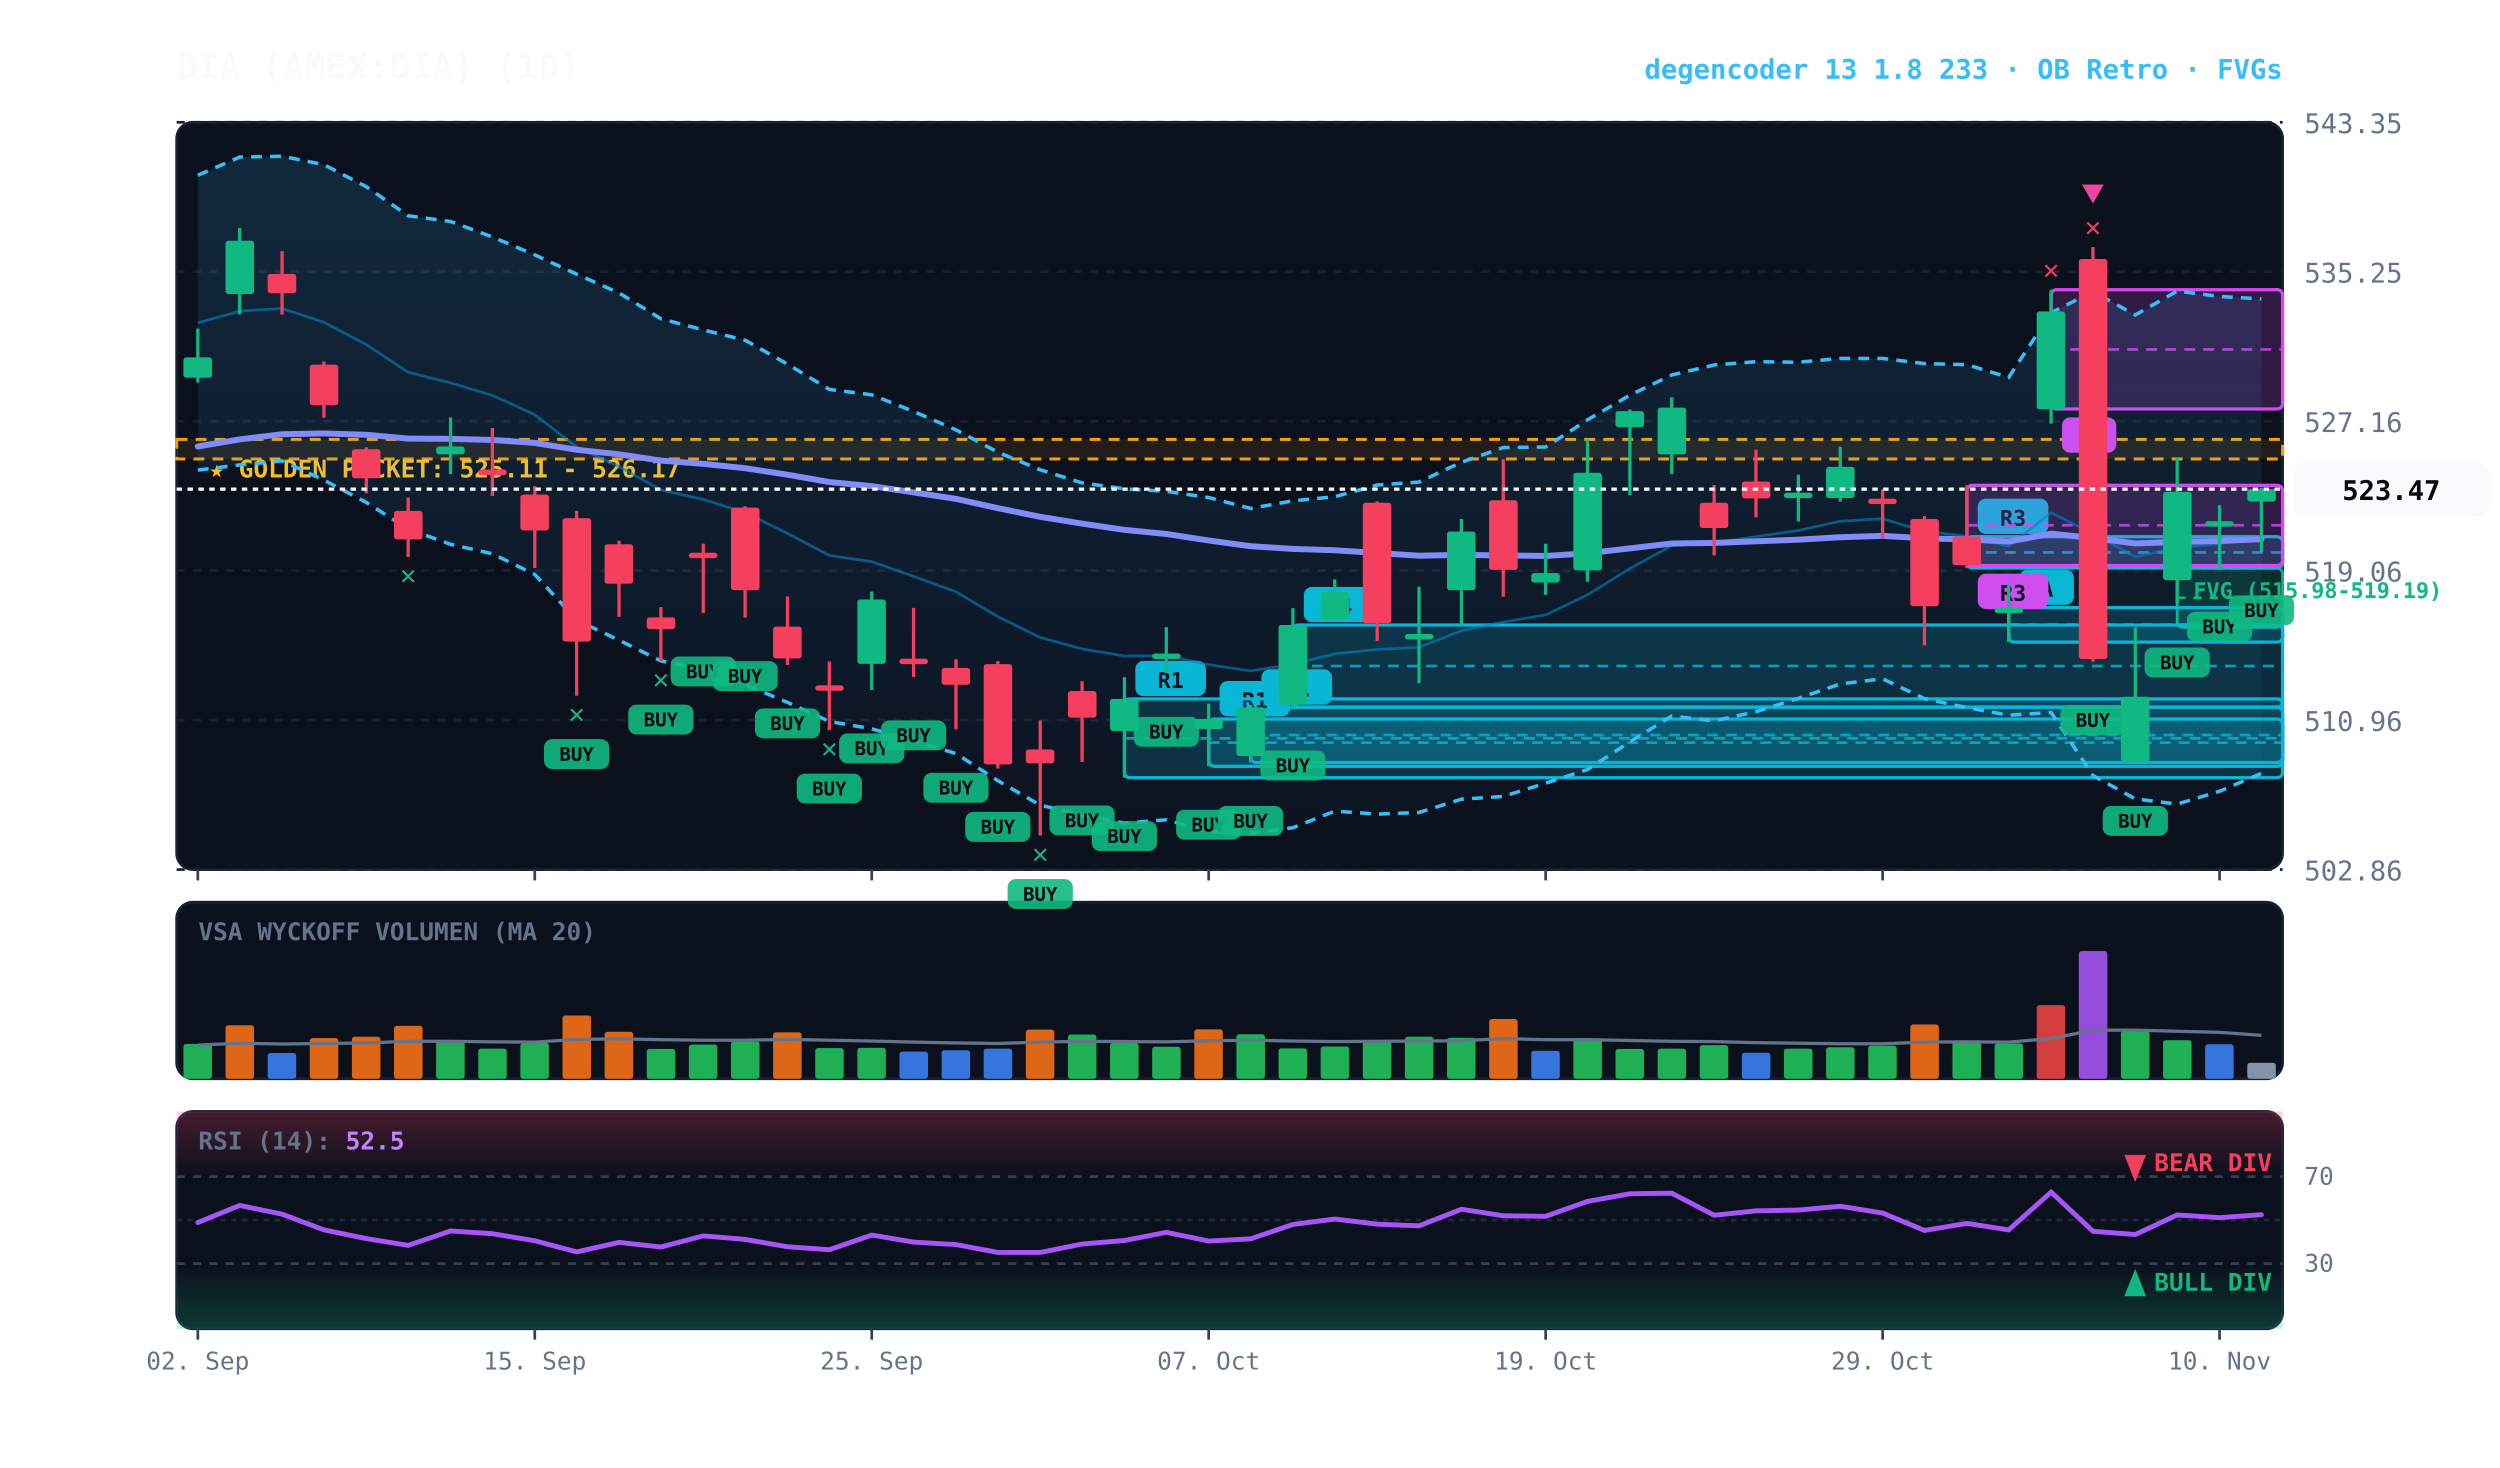
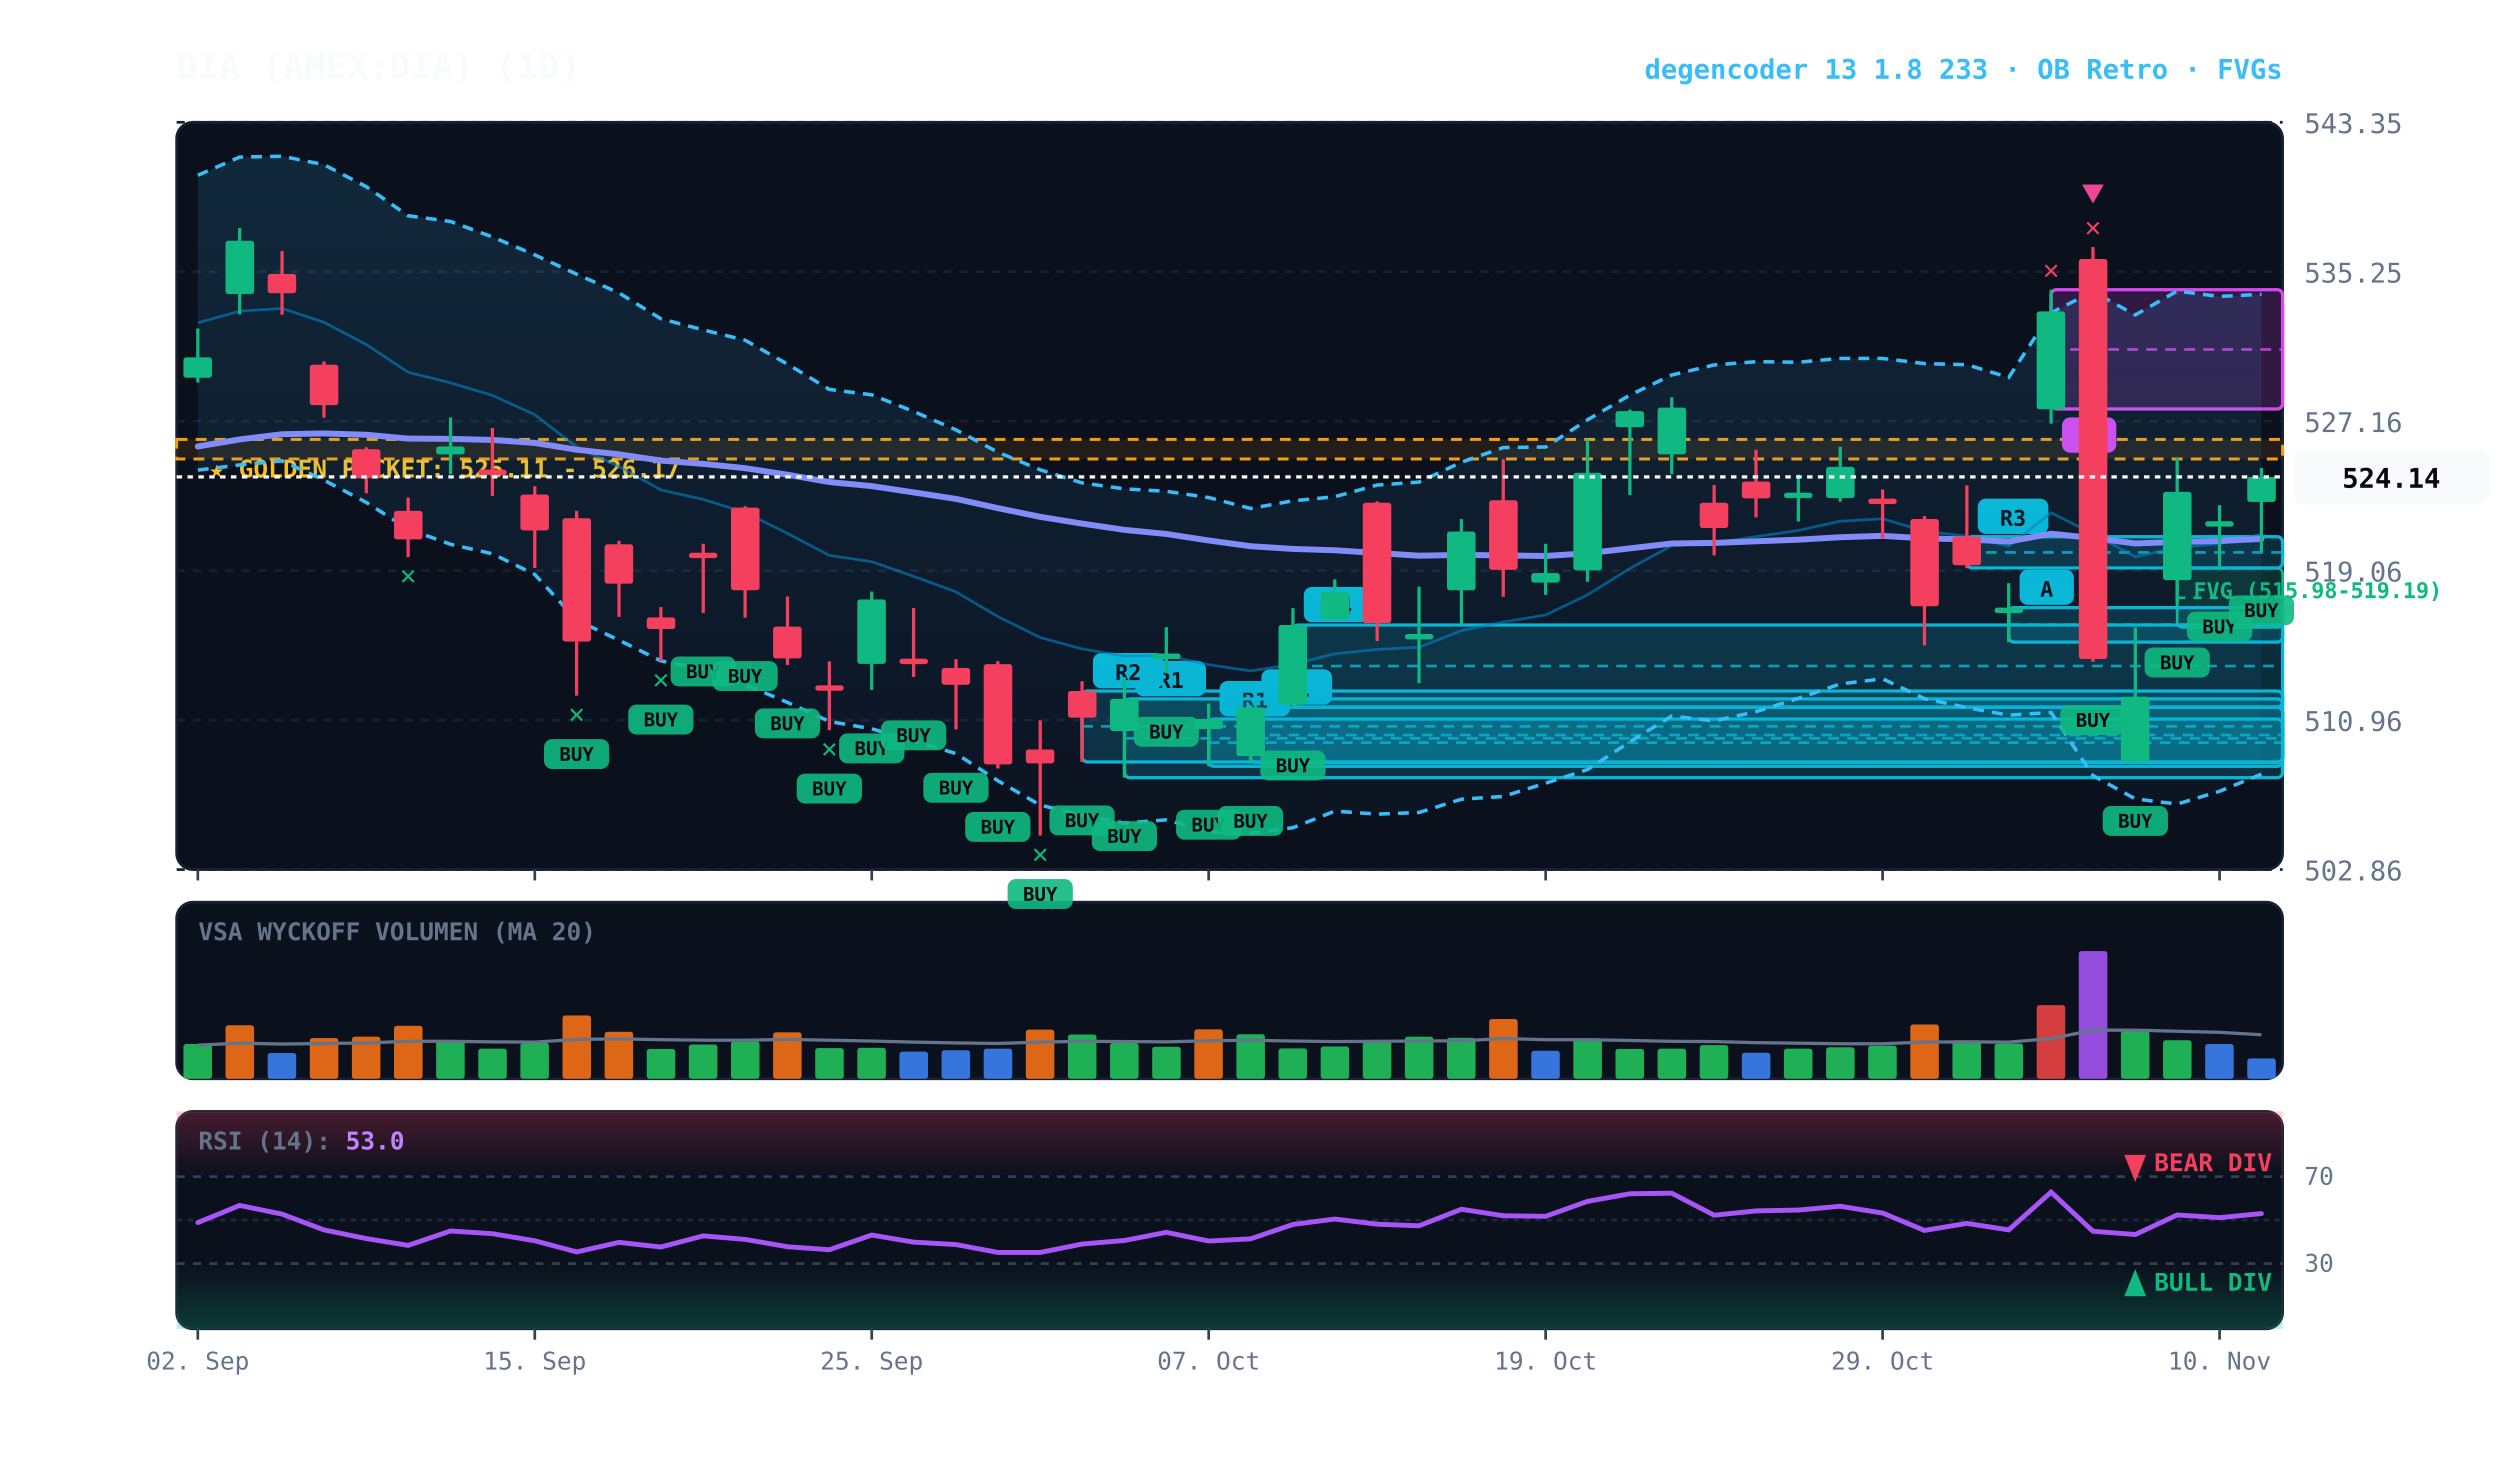
<svg xmlns="http://www.w3.org/2000/svg" viewBox="0 0 920 540" width="100%" height="100%" style="background:#070a13; font-family:'JetBrains Mono', monospace;">
  <defs>
    <linearGradient id="cloud-grad" x1="0%" y1="0%" x2="0%" y2="100%">
      <stop offset="0%" stop-color="#38bdf8" stop-opacity="0.14" />
      <stop offset="100%" stop-color="#38bdf8" stop-opacity="0.02" />
    </linearGradient>
    <linearGradient id="rsi-overbought" x1="0%" y1="0%" x2="0%" y2="100%">
      <stop offset="0%" stop-color="#f43f5e" stop-opacity="0.25" />
      <stop offset="100%" stop-color="#f43f5e" stop-opacity="0.0" />
    </linearGradient>
    <linearGradient id="rsi-oversold" x1="0%" y1="0%" x2="0%" y2="100%">
      <stop offset="0%" stop-color="#10b981" stop-opacity="0.0" />
      <stop offset="100%" stop-color="#10b981" stop-opacity="0.25" />
    </linearGradient>
  </defs>
  <rect x="65" y="45" width="775" height="275" fill="#0b101d" rx="6" stroke="#172033" stroke-width="1" />
  <rect x="65" y="332" width="775" height="65" fill="#0b101d" rx="6" stroke="#172033" stroke-width="1" />
  <rect x="65" y="409" width="775" height="80" fill="#0b101d" rx="6" stroke="#172033" stroke-width="1" />
  <line x1="65" y1="320.0" x2="840" y2="320.0" stroke="#172033" stroke-dasharray="3,3" stroke-width="1" />
  <text x="848" y="324.0" fill="#64748b" font-size="10" text-anchor="start">502.86</text>
  <line x1="65" y1="265.0" x2="840" y2="265.0" stroke="#172033" stroke-dasharray="3,3" stroke-width="1" />
  <text x="848" y="269.0" fill="#64748b" font-size="10" text-anchor="start">510.96</text>
  <line x1="65" y1="210.0" x2="840" y2="210.0" stroke="#172033" stroke-dasharray="3,3" stroke-width="1" />
  <text x="848" y="214.0" fill="#64748b" font-size="10" text-anchor="start">519.06</text>
  <line x1="65" y1="155.0" x2="840" y2="155.0" stroke="#172033" stroke-dasharray="3,3" stroke-width="1" />
  <text x="848" y="159.0" fill="#64748b" font-size="10" text-anchor="start">527.16</text>
  <line x1="65" y1="100.0" x2="840" y2="100.0" stroke="#172033" stroke-dasharray="3,3" stroke-width="1" />
  <text x="848" y="104.0" fill="#64748b" font-size="10" text-anchor="start">535.25</text>
  <line x1="65" y1="45.0" x2="840" y2="45.0" stroke="#172033" stroke-dasharray="3,3" stroke-width="1" />
  <text x="848" y="49.0" fill="#64748b" font-size="10" text-anchor="start">543.35</text>
  <rect x="65" y="161.7" width="775" height="7.2" fill="rgba(245, 158, 11, 0.10)" stroke="#f59e0b" stroke-dasharray="4,3" stroke-width="1.1" />
  <text x="77" y="175.7" fill="#fbbf24" font-size="9" font-weight="bold">★ GOLDEN POCKET: 525.11 - 526.17</text>
  <rect x="801.2" y="209.1" width="38.8" height="21.8" fill="rgba(16, 185, 129, 0.18)" stroke="#10b981" stroke-width="1" rx="2" />
  <line x1="801.2" y1="220.0" x2="840" y2="220.0" stroke="#10b981" stroke-dasharray="3,3" stroke-width="1" />
  <text x="807.2" y="220.1" fill="#10b981" font-size="8" font-weight="bold">FVG (515.98-519.19)</text>
  <rect x="754.8" y="106.6" width="85.2" height="43.9" fill="rgba(217, 70, 239, 0.18)" stroke="#d946ef" stroke-width="1.2" rx="2" />
  <line x1="754.8" y1="128.6" x2="840" y2="128.6" stroke="#d946ef" stroke-dasharray="4,3" stroke-width="1.0" opacity="0.8" />
  <rect x="758.8" y="153.6" width="20" height="13" fill="#d946ef" rx="3" />
  <text x="768.8" y="163.6" fill="#070a13" font-size="8" font-weight="bold" text-anchor="middle">A</text>
  <rect x="739.2" y="223.6" width="100.8" height="12.7" fill="rgba(6, 182, 212, 0.18)" stroke="#06b6d4" stroke-width="1.2" rx="2" />
  <line x1="739.2" y1="229.9" x2="840" y2="229.9" stroke="#06b6d4" stroke-dasharray="4,3" stroke-width="1.0" opacity="0.8" />
  <rect x="743.2" y="209.6" width="20" height="13" fill="#06b6d4" rx="3" />
  <text x="753.2" y="219.6" fill="#070a13" font-size="8" font-weight="bold" text-anchor="middle">A</text>
  <rect x="723.8" y="197.5" width="116.2" height="11.5" fill="rgba(6, 182, 212, 0.18)" stroke="#06b6d4" stroke-width="1.2" rx="2" />
  <line x1="723.8" y1="203.3" x2="840" y2="203.3" stroke="#06b6d4" stroke-dasharray="4,3" stroke-width="1.0" opacity="0.8" />
  <rect x="727.8" y="183.5" width="26" height="13" fill="#06b6d4" rx="3" />
  <text x="740.8" y="193.5" fill="#070a13" font-size="8" font-weight="bold" text-anchor="middle">R3</text>
-   <rect x="723.8" y="178.6" width="116.2" height="29.5" fill="rgba(217, 70, 239, 0.18)" stroke="#d946ef" stroke-width="1.2" rx="2" />
-   <line x1="723.8" y1="193.3" x2="840" y2="193.3" stroke="#d946ef" stroke-dasharray="4,3" stroke-width="1.0" opacity="0.8" />
-   <rect x="727.8" y="211.1" width="26" height="13" fill="#d946ef" rx="3" />
-   <text x="740.8" y="221.1" fill="#070a13" font-size="8" font-weight="bold" text-anchor="middle">R3</text>
  <rect x="475.8" y="230.0" width="364.2" height="30.2" fill="rgba(6, 182, 212, 0.18)" stroke="#06b6d4" stroke-width="1.2" rx="2" />
  <line x1="475.8" y1="245.1" x2="840" y2="245.1" stroke="#06b6d4" stroke-dasharray="4,3" stroke-width="1.0" opacity="0.8" />
  <rect x="479.8" y="216.0" width="26" height="13" fill="#06b6d4" rx="3" />
  <text x="492.8" y="226.0" fill="#070a13" font-size="8" font-weight="bold" text-anchor="middle">R4</text>
  <rect x="460.2" y="260.3" width="379.8" height="20.3" fill="rgba(6, 182, 212, 0.18)" stroke="#06b6d4" stroke-width="1.2" rx="2" />
  <line x1="460.2" y1="270.5" x2="840" y2="270.5" stroke="#06b6d4" stroke-dasharray="4,3" stroke-width="1.0" opacity="0.8" />
  <rect x="464.2" y="246.3" width="26" height="13" fill="#06b6d4" rx="3" />
  <text x="477.2" y="256.3" fill="#070a13" font-size="8" font-weight="bold" text-anchor="middle">R1</text>
  <rect x="444.8" y="264.6" width="395.2" height="17.4" fill="rgba(6, 182, 212, 0.18)" stroke="#06b6d4" stroke-width="1.2" rx="2" />
  <line x1="444.8" y1="273.3" x2="840" y2="273.3" stroke="#06b6d4" stroke-dasharray="4,3" stroke-width="1.0" opacity="0.8" />
  <rect x="448.8" y="250.6" width="26" height="13" fill="#06b6d4" rx="3" />
  <text x="461.8" y="260.6" fill="#070a13" font-size="8" font-weight="bold" text-anchor="middle">R1</text>
  <rect x="413.8" y="257.2" width="426.2" height="29.0" fill="rgba(6, 182, 212, 0.18)" stroke="#06b6d4" stroke-width="1.2" rx="2" />
  <line x1="413.8" y1="271.7" x2="840" y2="271.7" stroke="#06b6d4" stroke-dasharray="4,3" stroke-width="1.0" opacity="0.8" />
  <rect x="417.8" y="243.2" width="26" height="13" fill="#06b6d4" rx="3" />
  <text x="430.8" y="253.2" fill="#070a13" font-size="8" font-weight="bold" text-anchor="middle">R1</text>
-   <polygon points="72.8,64.5 88.2,57.8 103.8,57.5 119.2,60.6 134.8,68.7 150.2,79.4 165.8,81.5 181.2,87.2 196.8,93.8 212.2,100.9 227.8,107.8 243.2,117.3 258.8,121.4 274.2,125.2 289.8,134.0 305.2,143.3 320.8,145.3 336.2,151.4 351.8,158.2 367.2,166.4 382.8,172.9 398.2,177.7 413.8,179.9 429.2,180.8 444.8,183.1 460.2,187.1 475.8,184.3 491.2,182.8 506.8,178.5 522.2,177.4 537.8,170.1 553.2,164.7 568.8,164.5 584.2,154.5 599.8,145.4 615.2,138.0 630.8,134.3 646.2,133.1 661.8,133.3 677.2,131.9 692.8,131.9 708.2,133.8 723.8,134.2 739.2,138.9 754.8,115.1 770.2,107.3 785.8,115.9 801.2,107.1 816.8,109.1 832.2,110.0 832.2,284.6 816.8,291.2 801.2,295.9 785.8,294.0 770.2,285.4 754.8,262.2 739.2,263.2 723.8,260.4 708.2,257.1 692.8,249.8 677.2,251.7 661.8,257.0 646.2,261.9 630.8,265.3 615.2,263.5 599.8,273.0 584.2,283.2 568.8,288.2 553.2,293.1 537.8,294.1 522.2,299.0 506.8,299.6 491.2,298.5 475.8,304.6 460.2,306.6 444.8,306.1 429.2,301.7 413.8,302.9 398.2,299.9 382.8,296.3 367.2,287.3 351.8,277.3 336.2,272.7 320.8,268.2 305.2,265.5 289.8,258.5 274.2,251.9 258.8,246.3 243.2,243.2 227.8,235.6 212.2,228.2 196.8,211.4 181.2,203.8 165.8,200.3 150.2,194.7 134.8,184.9 119.2,176.7 103.8,169.6 88.2,171.1 72.8,173.0" fill="url(#cloud-grad)" />
-   <polyline points="72.8,64.5 88.2,57.8 103.8,57.5 119.2,60.6 134.8,68.7 150.2,79.4 165.8,81.5 181.2,87.2 196.8,93.8 212.2,100.9 227.8,107.8 243.2,117.3 258.8,121.4 274.2,125.2 289.8,134.0 305.2,143.3 320.8,145.3 336.2,151.4 351.8,158.2 367.2,166.4 382.8,172.9 398.2,177.7 413.8,179.9 429.2,180.8 444.8,183.1 460.2,187.1 475.8,184.3 491.2,182.8 506.8,178.5 522.2,177.4 537.8,170.1 553.2,164.7 568.8,164.5 584.2,154.5 599.8,145.4 615.2,138.0 630.8,134.3 646.2,133.1 661.8,133.3 677.2,131.9 692.8,131.9 708.2,133.8 723.8,134.2 739.2,138.9 754.8,115.1 770.2,107.3 785.8,115.9 801.2,107.1 816.8,109.1 832.2,110.0" fill="none" stroke="#38bdf8" stroke-width="1.3" stroke-dasharray="4,3" />
-   <polyline points="72.8,173.0 88.2,171.1 103.8,169.6 119.2,176.7 134.8,184.9 150.2,194.7 165.8,200.3 181.2,203.8 196.8,211.4 212.2,228.2 227.8,235.6 243.2,243.2 258.8,246.3 274.2,251.9 289.8,258.5 305.2,265.5 320.8,268.2 336.2,272.7 351.8,277.3 367.2,287.3 382.8,296.3 398.2,299.9 413.8,302.9 429.2,301.7 444.8,306.1 460.2,306.6 475.8,304.6 491.2,298.5 506.8,299.6 522.2,299.0 537.8,294.1 553.2,293.1 568.8,288.2 584.2,283.2 599.8,273.0 615.2,263.5 630.8,265.3 646.2,261.9 661.8,257.0 677.2,251.7 692.8,249.8 708.2,257.1 723.8,260.4 739.2,263.2 754.8,262.2 770.2,285.4 785.8,294.0 801.2,295.9 816.8,291.2 832.2,284.6" fill="none" stroke="#38bdf8" stroke-width="1.3" stroke-dasharray="4,3" />
-   <polyline points="72.8,118.8 88.2,114.5 103.8,113.5 119.2,118.6 134.8,126.8 150.2,137.0 165.8,140.9 181.2,145.5 196.8,152.6 212.2,164.5 227.8,171.7 243.2,180.3 258.8,183.8 274.2,188.6 289.8,196.3 305.2,204.4 320.8,206.7 336.2,212.1 351.8,217.8 367.2,226.9 382.8,234.6 398.2,238.8 413.8,241.4 429.2,241.3 444.8,244.6 460.2,246.9 475.8,244.4 491.2,240.6 506.8,239.0 522.2,238.2 537.8,232.1 553.2,228.9 568.8,226.3 584.2,218.9 599.8,209.2 615.2,200.8 630.8,199.8 646.2,197.5 661.8,195.2 677.2,191.8 692.8,190.9 708.2,195.5 723.8,197.3 739.2,201.0 754.8,188.7 770.2,196.4 785.8,204.9 801.2,201.5 816.8,200.1 832.2,197.3" fill="none" stroke="#0284c7" stroke-width="1.0" stroke-opacity="0.6" />
-   <polyline points="72.8,164.3 88.2,161.7 103.8,159.8 119.2,159.5 134.8,160.0 150.2,161.4 165.8,161.5 181.2,161.9 196.8,163.0 212.2,165.5 227.8,167.2 243.2,169.5 258.8,170.7 274.2,172.3 289.8,174.7 305.2,177.4 320.8,178.9 336.2,181.2 351.8,183.6 367.2,187.0 382.8,190.2 398.2,192.7 413.8,195.0 429.2,196.5 444.8,198.9 460.2,201.0 475.8,202.0 491.2,202.5 506.8,203.5 522.2,204.5 537.8,204.2 553.2,204.4 568.8,204.6 584.2,203.6 599.8,201.8 615.2,200.0 630.8,199.8 646.2,199.2 661.8,198.6 677.2,197.7 692.8,197.2 708.2,198.1 723.8,198.5 739.2,199.3 754.8,196.4 770.2,198.0 785.8,200.0 801.2,199.4 816.8,199.1 832.2,198.4" fill="none" stroke="#818cf8" stroke-width="2.2" stroke-linecap="round" />
+   <rect x="398.2" y="254.3" width="441.8" height="26.1" fill="rgba(6, 182, 212, 0.18)" stroke="#06b6d4" stroke-width="1.2" rx="2" />
+   <line x1="398.2" y1="267.3" x2="840" y2="267.3" stroke="#06b6d4" stroke-dasharray="4,3" stroke-width="1.0" opacity="0.8" />
+   <rect x="402.2" y="240.3" width="26" height="13" fill="#06b6d4" rx="3" />
+   <text x="415.2" y="250.3" fill="#070a13" font-size="8" font-weight="bold" text-anchor="middle">R2</text>
+   <polygon points="72.8,64.5 88.2,57.8 103.8,57.5 119.2,60.6 134.8,68.7 150.2,79.4 165.8,81.5 181.2,87.2 196.8,93.8 212.2,100.9 227.8,107.8 243.2,117.3 258.8,121.4 274.2,125.2 289.8,134.0 305.2,143.3 320.8,145.3 336.2,151.4 351.8,158.2 367.2,166.4 382.8,172.9 398.2,177.7 413.8,179.9 429.2,180.8 444.8,183.1 460.2,187.1 475.8,184.3 491.2,182.8 506.8,178.5 522.2,177.4 537.8,170.1 553.2,164.7 568.8,164.5 584.2,154.5 599.8,145.4 615.2,138.0 630.8,134.3 646.2,133.1 661.8,133.3 677.2,131.9 692.8,131.9 708.2,133.8 723.8,134.2 739.2,138.9 754.8,115.1 770.2,107.3 785.8,115.9 801.2,107.1 816.8,109.1 832.2,108.3 832.2,284.9 816.8,291.2 801.2,295.9 785.8,294.0 770.2,285.4 754.8,262.2 739.2,263.2 723.8,260.4 708.2,257.1 692.8,249.8 677.2,251.7 661.8,257.0 646.2,261.9 630.8,265.3 615.2,263.5 599.8,273.0 584.2,283.2 568.8,288.2 553.2,293.1 537.8,294.1 522.2,299.0 506.8,299.6 491.2,298.5 475.8,304.6 460.2,306.6 444.8,306.1 429.2,301.7 413.8,302.9 398.2,299.9 382.8,296.3 367.2,287.3 351.8,277.3 336.2,272.7 320.8,268.2 305.2,265.5 289.8,258.5 274.2,251.9 258.8,246.3 243.2,243.2 227.8,235.6 212.2,228.2 196.8,211.4 181.2,203.8 165.8,200.3 150.2,194.7 134.8,184.9 119.2,176.7 103.8,169.6 88.2,171.1 72.8,173.0" fill="url(#cloud-grad)" />
+   <polyline points="72.8,64.5 88.2,57.8 103.8,57.5 119.2,60.6 134.8,68.7 150.2,79.4 165.8,81.5 181.2,87.2 196.8,93.8 212.2,100.9 227.8,107.8 243.2,117.3 258.8,121.4 274.2,125.2 289.8,134.0 305.2,143.3 320.8,145.3 336.2,151.4 351.8,158.2 367.2,166.4 382.8,172.9 398.2,177.7 413.8,179.9 429.2,180.8 444.8,183.1 460.2,187.1 475.8,184.3 491.2,182.8 506.8,178.5 522.2,177.4 537.8,170.1 553.2,164.7 568.8,164.5 584.2,154.5 599.8,145.4 615.2,138.0 630.8,134.3 646.2,133.1 661.8,133.3 677.2,131.9 692.8,131.9 708.2,133.8 723.8,134.2 739.2,138.9 754.8,115.1 770.2,107.3 785.8,115.9 801.2,107.1 816.8,109.1 832.2,108.3" fill="none" stroke="#38bdf8" stroke-width="1.3" stroke-dasharray="4,3" />
+   <polyline points="72.8,173.0 88.2,171.1 103.8,169.6 119.2,176.7 134.8,184.9 150.2,194.7 165.8,200.3 181.2,203.8 196.8,211.4 212.2,228.2 227.8,235.6 243.2,243.2 258.8,246.3 274.2,251.9 289.8,258.5 305.2,265.5 320.8,268.2 336.2,272.7 351.8,277.3 367.2,287.3 382.8,296.3 398.2,299.9 413.8,302.9 429.2,301.7 444.8,306.1 460.2,306.6 475.8,304.6 491.2,298.5 506.8,299.6 522.2,299.0 537.8,294.1 553.2,293.1 568.8,288.2 584.2,283.2 599.8,273.0 615.2,263.5 630.8,265.3 646.2,261.9 661.8,257.0 677.2,251.7 692.8,249.8 708.2,257.1 723.8,260.4 739.2,263.2 754.8,262.2 770.2,285.4 785.8,294.0 801.2,295.9 816.8,291.2 832.2,284.9" fill="none" stroke="#38bdf8" stroke-width="1.3" stroke-dasharray="4,3" />
+   <polyline points="72.8,118.8 88.2,114.5 103.8,113.5 119.2,118.6 134.8,126.8 150.2,137.0 165.8,140.9 181.2,145.5 196.8,152.6 212.2,164.5 227.8,171.7 243.2,180.3 258.8,183.8 274.2,188.6 289.8,196.3 305.2,204.4 320.8,206.7 336.2,212.1 351.8,217.8 367.2,226.9 382.8,234.6 398.2,238.8 413.8,241.4 429.2,241.3 444.8,244.6 460.2,246.9 475.8,244.4 491.2,240.6 506.8,239.0 522.2,238.2 537.8,232.1 553.2,228.9 568.8,226.3 584.2,218.9 599.8,209.2 615.2,200.8 630.8,199.8 646.2,197.5 661.8,195.2 677.2,191.8 692.8,190.9 708.2,195.5 723.8,197.3 739.2,201.0 754.8,188.7 770.2,196.4 785.8,204.9 801.2,201.5 816.8,200.1 832.2,196.6" fill="none" stroke="#0284c7" stroke-width="1.0" stroke-opacity="0.6" />
+   <polyline points="72.8,164.3 88.2,161.7 103.8,159.8 119.2,159.5 134.8,160.0 150.2,161.4 165.8,161.5 181.2,161.9 196.8,163.0 212.2,165.5 227.8,167.2 243.2,169.5 258.8,170.7 274.2,172.3 289.8,174.7 305.2,177.4 320.8,178.9 336.2,181.2 351.8,183.6 367.2,187.0 382.8,190.2 398.2,192.7 413.8,195.0 429.2,196.5 444.8,198.9 460.2,201.0 475.8,202.0 491.2,202.5 506.8,203.5 522.2,204.5 537.8,204.2 553.2,204.4 568.8,204.6 584.2,203.6 599.8,201.8 615.2,200.0 630.8,199.8 646.2,199.2 661.8,198.6 677.2,197.7 692.8,197.2 708.2,198.1 723.8,198.5 739.2,199.3 754.8,196.4 770.2,198.0 785.8,200.0 801.2,199.4 816.8,199.1 832.2,198.3" fill="none" stroke="#818cf8" stroke-width="2.2" stroke-linecap="round" />
  <line x1="72.8" y1="120.9" x2="72.8" y2="140.8" stroke="#10b981" stroke-width="1.2" />
  <rect x="67.5" y="131.5" width="10.5" height="7.5" fill="#10b981" rx="1" />
  <line x1="88.2" y1="83.9" x2="88.2" y2="115.7" stroke="#10b981" stroke-width="1.2" />
  <rect x="83.0" y="88.6" width="10.5" height="19.6" fill="#10b981" rx="1" />
  <line x1="103.8" y1="92.4" x2="103.8" y2="115.8" stroke="#f43f5e" stroke-width="1.2" />
  <rect x="98.5" y="100.8" width="10.5" height="7.1" fill="#f43f5e" rx="1" />
  <line x1="119.2" y1="133.0" x2="119.2" y2="153.7" stroke="#f43f5e" stroke-width="1.2" />
  <rect x="114.0" y="134.2" width="10.5" height="14.9" fill="#f43f5e" rx="1" />
  <line x1="134.8" y1="164.6" x2="134.8" y2="181.5" stroke="#f43f5e" stroke-width="1.2" />
  <rect x="129.5" y="165.3" width="10.5" height="10.7" fill="#f43f5e" rx="1" />
  <line x1="150.2" y1="183.1" x2="150.2" y2="205.0" stroke="#f43f5e" stroke-width="1.2" />
  <rect x="145.0" y="188.0" width="10.5" height="10.5" fill="#f43f5e" rx="1" />
  <text x="150.2" y="215.0" fill="#10b981" font-size="10" font-weight="bold" text-anchor="middle">✕</text>
  <line x1="165.8" y1="153.6" x2="165.8" y2="174.5" stroke="#10b981" stroke-width="1.2" />
  <rect x="160.5" y="164.3" width="10.5" height="2.9" fill="#10b981" rx="1" />
  <line x1="181.2" y1="157.5" x2="181.2" y2="182.5" stroke="#f43f5e" stroke-width="1.2" />
  <rect x="176.0" y="172.8" width="10.5" height="2.0" fill="#f43f5e" rx="1" />
  <line x1="196.8" y1="178.9" x2="196.8" y2="209.0" stroke="#f43f5e" stroke-width="1.2" />
  <rect x="191.5" y="182.0" width="10.5" height="13.2" fill="#f43f5e" rx="1" />
  <line x1="212.2" y1="188.0" x2="212.2" y2="256.0" stroke="#f43f5e" stroke-width="1.2" />
  <rect x="207.0" y="190.7" width="10.5" height="45.4" fill="#f43f5e" rx="1" />
  <rect x="200.2" y="272.0" width="24" height="11" fill="#10b981" rx="3" opacity="0.9" />
  <text x="212.2" y="280.0" fill="#070a13" font-size="7" font-weight="bold" text-anchor="middle">BUY</text>
  <text x="212.2" y="266.0" fill="#10b981" font-size="10" font-weight="bold" text-anchor="middle">✕</text>
  <line x1="227.8" y1="199.0" x2="227.8" y2="227.0" stroke="#f43f5e" stroke-width="1.2" />
  <rect x="222.5" y="200.3" width="10.5" height="14.5" fill="#f43f5e" rx="1" />
  <line x1="243.2" y1="223.4" x2="243.2" y2="243.3" stroke="#f43f5e" stroke-width="1.2" />
  <rect x="238.0" y="227.2" width="10.5" height="4.3" fill="#f43f5e" rx="1" />
  <rect x="231.2" y="259.3" width="24" height="11" fill="#10b981" rx="3" opacity="0.9" />
  <text x="243.2" y="267.3" fill="#070a13" font-size="7" font-weight="bold" text-anchor="middle">BUY</text>
  <text x="243.2" y="253.3" fill="#10b981" font-size="10" font-weight="bold" text-anchor="middle">✕</text>
  <line x1="258.8" y1="200.1" x2="258.8" y2="225.6" stroke="#f43f5e" stroke-width="1.2" />
  <rect x="253.5" y="203.4" width="10.5" height="2.0" fill="#f43f5e" rx="1" />
  <rect x="246.8" y="241.6" width="24" height="11" fill="#10b981" rx="3" opacity="0.9" />
  <text x="258.8" y="249.6" fill="#070a13" font-size="7" font-weight="bold" text-anchor="middle">BUY</text>
  <line x1="274.2" y1="186.3" x2="274.2" y2="227.3" stroke="#f43f5e" stroke-width="1.2" />
  <rect x="269.0" y="186.8" width="10.5" height="30.4" fill="#f43f5e" rx="1" />
  <rect x="262.2" y="243.3" width="24" height="11" fill="#10b981" rx="3" opacity="0.9" />
  <text x="274.2" y="251.3" fill="#070a13" font-size="7" font-weight="bold" text-anchor="middle">BUY</text>
  <line x1="289.8" y1="219.5" x2="289.8" y2="244.7" stroke="#f43f5e" stroke-width="1.2" />
  <rect x="284.5" y="230.6" width="10.5" height="11.7" fill="#f43f5e" rx="1" />
  <rect x="277.8" y="260.7" width="24" height="11" fill="#10b981" rx="3" opacity="0.9" />
  <text x="289.8" y="268.7" fill="#070a13" font-size="7" font-weight="bold" text-anchor="middle">BUY</text>
  <line x1="305.2" y1="243.4" x2="305.2" y2="268.7" stroke="#f43f5e" stroke-width="1.2" />
  <rect x="300.0" y="252.2" width="10.5" height="2.0" fill="#f43f5e" rx="1" />
  <rect x="293.2" y="284.7" width="24" height="11" fill="#10b981" rx="3" opacity="0.9" />
  <text x="305.2" y="292.7" fill="#070a13" font-size="7" font-weight="bold" text-anchor="middle">BUY</text>
  <text x="305.2" y="278.7" fill="#10b981" font-size="10" font-weight="bold" text-anchor="middle">✕</text>
  <line x1="320.8" y1="217.7" x2="320.8" y2="253.9" stroke="#10b981" stroke-width="1.2" />
  <rect x="315.5" y="220.6" width="10.5" height="23.7" fill="#10b981" rx="1" />
  <rect x="308.8" y="269.9" width="24" height="11" fill="#10b981" rx="3" opacity="0.9" />
  <text x="320.8" y="277.9" fill="#070a13" font-size="7" font-weight="bold" text-anchor="middle">BUY</text>
  <line x1="336.2" y1="223.7" x2="336.2" y2="249.1" stroke="#f43f5e" stroke-width="1.2" />
  <rect x="331.0" y="242.4" width="10.5" height="2.0" fill="#f43f5e" rx="1" />
  <rect x="324.2" y="265.1" width="24" height="11" fill="#10b981" rx="3" opacity="0.9" />
  <text x="336.2" y="273.1" fill="#070a13" font-size="7" font-weight="bold" text-anchor="middle">BUY</text>
  <line x1="351.8" y1="242.6" x2="351.8" y2="268.4" stroke="#f43f5e" stroke-width="1.2" />
  <rect x="346.5" y="245.8" width="10.5" height="6.2" fill="#f43f5e" rx="1" />
  <rect x="339.8" y="284.4" width="24" height="11" fill="#10b981" rx="3" opacity="0.9" />
  <text x="351.8" y="292.4" fill="#070a13" font-size="7" font-weight="bold" text-anchor="middle">BUY</text>
  <line x1="367.2" y1="243.3" x2="367.2" y2="282.8" stroke="#f43f5e" stroke-width="1.2" />
  <rect x="362.0" y="244.4" width="10.5" height="36.9" fill="#f43f5e" rx="1" />
  <rect x="355.2" y="298.8" width="24" height="11" fill="#10b981" rx="3" opacity="0.9" />
  <text x="367.2" y="306.8" fill="#070a13" font-size="7" font-weight="bold" text-anchor="middle">BUY</text>
  <line x1="382.8" y1="265.1" x2="382.8" y2="307.5" stroke="#f43f5e" stroke-width="1.2" />
  <rect x="377.5" y="275.8" width="10.5" height="5.1" fill="#f43f5e" rx="1" />
  <rect x="370.8" y="323.5" width="24" height="11" fill="#10b981" rx="3" opacity="0.9" />
  <text x="382.8" y="331.5" fill="#070a13" font-size="7" font-weight="bold" text-anchor="middle">BUY</text>
  <text x="382.8" y="317.5" fill="#10b981" font-size="10" font-weight="bold" text-anchor="middle">✕</text>
  <line x1="398.2" y1="250.7" x2="398.2" y2="280.4" stroke="#f43f5e" stroke-width="1.2" />
  <rect x="393.0" y="254.3" width="10.5" height="9.8" fill="#f43f5e" rx="1" />
  <rect x="386.2" y="296.4" width="24" height="11" fill="#10b981" rx="3" opacity="0.9" />
  <text x="398.2" y="304.4" fill="#070a13" font-size="7" font-weight="bold" text-anchor="middle">BUY</text>
  <line x1="413.8" y1="249.2" x2="413.8" y2="286.2" stroke="#10b981" stroke-width="1.2" />
  <rect x="408.5" y="257.2" width="10.5" height="11.8" fill="#10b981" rx="1" />
  <rect x="401.8" y="302.2" width="24" height="11" fill="#10b981" rx="3" opacity="0.9" />
  <text x="413.8" y="310.2" fill="#070a13" font-size="7" font-weight="bold" text-anchor="middle">BUY</text>
  <line x1="429.2" y1="230.8" x2="429.2" y2="247.8" stroke="#10b981" stroke-width="1.2" />
  <rect x="424.0" y="240.5" width="10.5" height="2.0" fill="#10b981" rx="1" />
  <rect x="417.2" y="263.8" width="24" height="11" fill="#10b981" rx="3" opacity="0.9" />
  <text x="429.2" y="271.8" fill="#070a13" font-size="7" font-weight="bold" text-anchor="middle">BUY</text>
  <line x1="444.8" y1="258.9" x2="444.8" y2="282.0" stroke="#10b981" stroke-width="1.2" />
  <rect x="439.5" y="264.6" width="10.5" height="3.7" fill="#10b981" rx="1" />
  <rect x="432.8" y="298.0" width="24" height="11" fill="#10b981" rx="3" opacity="0.9" />
  <text x="444.8" y="306.0" fill="#070a13" font-size="7" font-weight="bold" text-anchor="middle">BUY</text>
  <line x1="460.2" y1="259.5" x2="460.2" y2="280.6" stroke="#10b981" stroke-width="1.2" />
  <rect x="455.0" y="260.3" width="10.5" height="17.9" fill="#10b981" rx="1" />
  <rect x="448.2" y="296.6" width="24" height="11" fill="#10b981" rx="3" opacity="0.9" />
  <text x="460.2" y="304.6" fill="#070a13" font-size="7" font-weight="bold" text-anchor="middle">BUY</text>
  <line x1="475.8" y1="223.8" x2="475.8" y2="260.2" stroke="#10b981" stroke-width="1.2" />
  <rect x="470.5" y="230.0" width="10.5" height="29.3" fill="#10b981" rx="1" />
  <rect x="463.8" y="276.2" width="24" height="11" fill="#10b981" rx="3" opacity="0.9" />
  <text x="475.8" y="284.2" fill="#070a13" font-size="7" font-weight="bold" text-anchor="middle">BUY</text>
  <line x1="491.2" y1="213.2" x2="491.2" y2="227.9" stroke="#10b981" stroke-width="1.2" />
  <rect x="486.0" y="217.8" width="10.5" height="10.1" fill="#10b981" rx="1" />
  <line x1="506.8" y1="184.5" x2="506.8" y2="235.9" stroke="#f43f5e" stroke-width="1.2" />
  <rect x="501.5" y="185.0" width="10.5" height="44.3" fill="#f43f5e" rx="1" />
  <line x1="522.2" y1="215.9" x2="522.2" y2="251.4" stroke="#10b981" stroke-width="1.2" />
  <rect x="517.0" y="233.3" width="10.5" height="2.0" fill="#10b981" rx="1" />
  <line x1="537.8" y1="191.0" x2="537.8" y2="229.6" stroke="#10b981" stroke-width="1.2" />
  <rect x="532.5" y="195.6" width="10.5" height="21.6" fill="#10b981" rx="1" />
  <line x1="553.2" y1="169.0" x2="553.2" y2="219.6" stroke="#f43f5e" stroke-width="1.2" />
  <rect x="548.0" y="184.1" width="10.5" height="25.6" fill="#f43f5e" rx="1" />
  <line x1="568.8" y1="200.1" x2="568.8" y2="218.9" stroke="#10b981" stroke-width="1.2" />
  <rect x="563.5" y="210.9" width="10.5" height="3.5" fill="#10b981" rx="1" />
  <line x1="584.2" y1="161.7" x2="584.2" y2="214.1" stroke="#10b981" stroke-width="1.2" />
  <rect x="579.0" y="174.0" width="10.5" height="35.9" fill="#10b981" rx="1" />
  <line x1="599.8" y1="150.7" x2="599.8" y2="182.2" stroke="#10b981" stroke-width="1.2" />
  <rect x="594.5" y="151.3" width="10.5" height="5.9" fill="#10b981" rx="1" />
  <line x1="615.2" y1="146.2" x2="615.2" y2="174.5" stroke="#10b981" stroke-width="1.2" />
  <rect x="610.0" y="150.0" width="10.5" height="17.2" fill="#10b981" rx="1" />
  <line x1="630.8" y1="178.5" x2="630.8" y2="204.4" stroke="#f43f5e" stroke-width="1.2" />
  <rect x="625.5" y="185.0" width="10.5" height="9.3" fill="#f43f5e" rx="1" />
  <line x1="646.2" y1="165.5" x2="646.2" y2="190.4" stroke="#f43f5e" stroke-width="1.2" />
  <rect x="641.0" y="177.2" width="10.5" height="6.2" fill="#f43f5e" rx="1" />
  <line x1="661.8" y1="174.7" x2="661.8" y2="191.9" stroke="#10b981" stroke-width="1.2" />
  <rect x="656.5" y="181.3" width="10.5" height="2.0" fill="#10b981" rx="1" />
  <line x1="677.2" y1="164.4" x2="677.2" y2="184.6" stroke="#10b981" stroke-width="1.2" />
  <rect x="672.0" y="171.8" width="10.5" height="11.5" fill="#10b981" rx="1" />
  <line x1="692.8" y1="180.1" x2="692.8" y2="198.2" stroke="#f43f5e" stroke-width="1.2" />
  <rect x="687.5" y="183.5" width="10.5" height="2.0" fill="#f43f5e" rx="1" />
  <line x1="708.2" y1="189.9" x2="708.2" y2="237.5" stroke="#f43f5e" stroke-width="1.2" />
  <rect x="703.0" y="191.0" width="10.5" height="32.1" fill="#f43f5e" rx="1" />
  <line x1="723.8" y1="178.6" x2="723.8" y2="209.1" stroke="#f43f5e" stroke-width="1.2" />
  <rect x="718.5" y="197.5" width="10.5" height="10.5" fill="#f43f5e" rx="1" />
  <line x1="739.2" y1="214.6" x2="739.2" y2="236.3" stroke="#10b981" stroke-width="1.2" />
  <rect x="734.0" y="223.6" width="10.5" height="2.0" fill="#10b981" rx="1" />
  <line x1="754.8" y1="106.6" x2="754.8" y2="155.9" stroke="#10b981" stroke-width="1.2" />
  <rect x="749.5" y="114.6" width="10.5" height="36.0" fill="#10b981" rx="1" />
  <text x="754.8" y="102.6" fill="#f43f5e" font-size="10" font-weight="bold" text-anchor="middle">✕</text>
  <line x1="770.2" y1="90.9" x2="770.2" y2="243.5" stroke="#f43f5e" stroke-width="1.2" />
  <rect x="765.0" y="95.3" width="10.5" height="147.2" fill="#f43f5e" rx="1" />
  <rect x="758.2" y="259.5" width="24" height="11" fill="#10b981" rx="3" opacity="0.9" />
  <text x="770.2" y="267.5" fill="#070a13" font-size="7" font-weight="bold" text-anchor="middle">BUY</text>
  <text x="770.2" y="86.9" fill="#f43f5e" font-size="10" font-weight="bold" text-anchor="middle">✕</text>
  <polygon points="770.2,74.9 766.2,67.9 774.2,67.9" fill="#ec4899" />
  <line x1="785.8" y1="230.9" x2="785.8" y2="280.6" stroke="#10b981" stroke-width="1.2" />
  <rect x="780.5" y="256.4" width="10.5" height="23.8" fill="#10b981" rx="1" />
  <rect x="773.8" y="296.6" width="24" height="11" fill="#10b981" rx="3" opacity="0.9" />
  <text x="785.8" y="304.6" fill="#070a13" font-size="7" font-weight="bold" text-anchor="middle">BUY</text>
  <line x1="801.2" y1="168.5" x2="801.2" y2="222.3" stroke="#10b981" stroke-width="1.2" />
  <rect x="796.0" y="181.0" width="10.5" height="32.5" fill="#10b981" rx="1" />
  <rect x="789.2" y="238.3" width="24" height="11" fill="#10b981" rx="3" opacity="0.9" />
  <text x="801.2" y="246.3" fill="#070a13" font-size="7" font-weight="bold" text-anchor="middle">BUY</text>
  <line x1="816.8" y1="185.9" x2="816.8" y2="209.1" stroke="#10b981" stroke-width="1.2" />
  <rect x="811.5" y="191.8" width="10.5" height="2.0" fill="#10b981" rx="1" />
  <rect x="804.8" y="225.1" width="24" height="11" fill="#10b981" rx="3" opacity="0.9" />
  <text x="816.8" y="233.1" fill="#070a13" font-size="7" font-weight="bold" text-anchor="middle">BUY</text>
-   <line x1="832.2" y1="179.5" x2="832.2" y2="203.1" stroke="#10b981" stroke-width="1.2" />
-   <rect x="827.0" y="180.0" width="10.5" height="4.6" fill="#10b981" rx="1" />
+   <line x1="832.2" y1="172.2" x2="832.2" y2="203.1" stroke="#10b981" stroke-width="1.2" />
+   <rect x="827.0" y="175.5" width="10.5" height="9.2" fill="#10b981" rx="1" />
  <rect x="820.2" y="219.1" width="24" height="11" fill="#10b981" rx="3" opacity="0.9" />
  <text x="832.2" y="227.1" fill="#070a13" font-size="7" font-weight="bold" text-anchor="middle">BUY</text>
-   <line x1="65" y1="180.0" x2="840" y2="180.0" stroke="#f8fafc" stroke-width="1.2" stroke-dasharray="2,2" />
-   <rect x="844" y="170.0" width="72" height="20" fill="#f8fafc" rx="4" />
-   <text x="880" y="184.0" fill="#070a13" font-size="10" font-weight="bold" text-anchor="middle">523.47</text>
+   <line x1="65" y1="175.5" x2="840" y2="175.5" stroke="#f8fafc" stroke-width="1.2" stroke-dasharray="2,2" />
+   <rect x="844" y="165.5" width="72" height="20" fill="#f8fafc" rx="4" />
+   <text x="880" y="179.5" fill="#070a13" font-size="10" font-weight="bold" text-anchor="middle">524.14</text>
  <text x="73" y="346" fill="#64748b" font-size="9" font-weight="bold">VSA WYCKOFF VOLUMEN (MA 20)</text>
  <rect x="67.5" y="384.2" width="10.5" height="12.8" fill="#22c55e" opacity="0.88" rx="1" />
  <rect x="83.0" y="377.3" width="10.5" height="19.7" fill="#f97316" opacity="0.88" rx="1" />
  <rect x="98.5" y="387.5" width="10.5" height="9.5" fill="#3b82f6" opacity="0.88" rx="1" />
  <rect x="114.0" y="382.0" width="10.5" height="15.0" fill="#f97316" opacity="0.88" rx="1" />
  <rect x="129.5" y="381.5" width="10.5" height="15.5" fill="#f97316" opacity="0.88" rx="1" />
  <rect x="145.0" y="377.5" width="10.5" height="19.5" fill="#f97316" opacity="0.88" rx="1" />
  <rect x="160.5" y="382.9" width="10.5" height="14.1" fill="#22c55e" opacity="0.88" rx="1" />
  <rect x="176.0" y="385.9" width="10.5" height="11.1" fill="#22c55e" opacity="0.88" rx="1" />
  <rect x="191.5" y="383.8" width="10.5" height="13.2" fill="#22c55e" opacity="0.88" rx="1" />
  <rect x="207.0" y="373.7" width="10.5" height="23.3" fill="#f97316" opacity="0.88" rx="1" />
  <rect x="222.5" y="379.7" width="10.5" height="17.3" fill="#f97316" opacity="0.88" rx="1" />
  <rect x="238.0" y="386.0" width="10.5" height="11.0" fill="#22c55e" opacity="0.88" rx="1" />
  <rect x="253.5" y="384.4" width="10.5" height="12.6" fill="#22c55e" opacity="0.88" rx="1" />
  <rect x="269.0" y="383.2" width="10.5" height="13.8" fill="#22c55e" opacity="0.88" rx="1" />
  <rect x="284.5" y="379.9" width="10.5" height="17.1" fill="#f97316" opacity="0.88" rx="1" />
  <rect x="300.0" y="385.7" width="10.5" height="11.3" fill="#22c55e" opacity="0.88" rx="1" />
  <rect x="315.5" y="385.6" width="10.5" height="11.4" fill="#22c55e" opacity="0.88" rx="1" />
  <rect x="331.0" y="387.0" width="10.5" height="10.0" fill="#3b82f6" opacity="0.88" rx="1" />
  <rect x="346.5" y="386.5" width="10.5" height="10.5" fill="#3b82f6" opacity="0.88" rx="1" />
  <rect x="362.0" y="385.9" width="10.5" height="11.1" fill="#3b82f6" opacity="0.88" rx="1" />
  <rect x="377.5" y="378.9" width="10.5" height="18.1" fill="#f97316" opacity="0.88" rx="1" />
  <rect x="393.0" y="380.7" width="10.5" height="16.3" fill="#22c55e" opacity="0.88" rx="1" />
  <rect x="408.5" y="383.8" width="10.5" height="13.2" fill="#22c55e" opacity="0.88" rx="1" />
  <rect x="424.0" y="385.2" width="10.5" height="11.8" fill="#22c55e" opacity="0.88" rx="1" />
  <rect x="439.5" y="378.8" width="10.5" height="18.2" fill="#f97316" opacity="0.88" rx="1" />
  <rect x="455.0" y="380.6" width="10.5" height="16.4" fill="#22c55e" opacity="0.88" rx="1" />
  <rect x="470.5" y="385.8" width="10.5" height="11.2" fill="#22c55e" opacity="0.88" rx="1" />
  <rect x="486.0" y="385.1" width="10.5" height="11.9" fill="#22c55e" opacity="0.88" rx="1" />
  <rect x="501.5" y="383.1" width="10.5" height="13.9" fill="#22c55e" opacity="0.88" rx="1" />
  <rect x="517.0" y="381.5" width="10.5" height="15.5" fill="#22c55e" opacity="0.88" rx="1" />
  <rect x="532.5" y="381.9" width="10.5" height="15.1" fill="#22c55e" opacity="0.88" rx="1" />
  <rect x="548.0" y="375.0" width="10.5" height="22.0" fill="#f97316" opacity="0.88" rx="1" />
  <rect x="563.5" y="386.7" width="10.5" height="10.3" fill="#3b82f6" opacity="0.88" rx="1" />
  <rect x="579.0" y="382.2" width="10.5" height="14.8" fill="#22c55e" opacity="0.88" rx="1" />
  <rect x="594.5" y="386.0" width="10.5" height="11.0" fill="#22c55e" opacity="0.88" rx="1" />
  <rect x="610.0" y="385.9" width="10.5" height="11.1" fill="#22c55e" opacity="0.88" rx="1" />
  <rect x="625.5" y="384.6" width="10.5" height="12.4" fill="#22c55e" opacity="0.88" rx="1" />
  <rect x="641.0" y="387.4" width="10.5" height="9.6" fill="#3b82f6" opacity="0.88" rx="1" />
  <rect x="656.5" y="385.9" width="10.5" height="11.1" fill="#22c55e" opacity="0.88" rx="1" />
  <rect x="672.0" y="385.4" width="10.5" height="11.6" fill="#22c55e" opacity="0.88" rx="1" />
  <rect x="687.5" y="384.8" width="10.5" height="12.2" fill="#22c55e" opacity="0.88" rx="1" />
  <rect x="703.0" y="377.0" width="10.5" height="20.0" fill="#f97316" opacity="0.88" rx="1" />
  <rect x="718.5" y="383.0" width="10.5" height="14.0" fill="#22c55e" opacity="0.88" rx="1" />
  <rect x="734.0" y="384.0" width="10.5" height="13.0" fill="#22c55e" opacity="0.88" rx="1" />
  <rect x="749.5" y="369.9" width="10.5" height="27.1" fill="#ef4444" opacity="0.88" rx="1" />
  <rect x="765.0" y="350.0" width="10.5" height="47.0" fill="#a855f7" opacity="0.88" rx="1" />
  <rect x="780.5" y="379.4" width="10.5" height="17.6" fill="#22c55e" opacity="0.88" rx="1" />
  <rect x="796.0" y="382.8" width="10.5" height="14.2" fill="#22c55e" opacity="0.88" rx="1" />
-   <rect x="811.5" y="384.3" width="10.5" height="12.7" fill="#3b82f6" opacity="0.88" rx="1" />
-   <rect x="827.0" y="391.1" width="10.5" height="5.9" fill="#94a3b8" opacity="0.88" rx="1" />
-   <polyline points="72.8,384.6 88.2,383.9 103.8,384.2 119.2,384.0 134.8,383.8 150.2,383.2 165.8,383.2 181.2,383.4 196.8,383.5 212.2,382.5 227.8,382.3 243.2,382.6 258.8,382.8 274.2,382.8 289.8,382.5 305.2,382.8 320.8,383.1 336.2,383.5 351.8,383.8 367.2,384.0 382.8,383.5 398.2,383.2 413.8,383.3 429.2,383.4 444.8,383.0 460.2,382.8 475.8,383.1 491.2,383.3 506.8,383.2 522.2,383.1 537.8,383.0 553.2,382.2 568.8,382.6 584.2,382.6 599.8,382.9 615.2,383.2 630.8,383.3 646.2,383.7 661.8,383.9 677.2,384.1 692.8,384.1 708.2,383.5 723.8,383.4 739.2,383.5 754.8,382.2 770.2,379.1 785.8,379.1 801.2,379.5 816.8,379.9 832.2,381.0" fill="none" stroke="#64748b" stroke-width="1.2" />
+   <rect x="811.5" y="384.2" width="10.5" height="12.8" fill="#3b82f6" opacity="0.88" rx="1" />
+   <rect x="827.0" y="389.5" width="10.5" height="7.5" fill="#3b82f6" opacity="0.88" rx="1" />
+   <polyline points="72.8,384.6 88.2,383.9 103.8,384.2 119.2,384.0 134.8,383.8 150.2,383.2 165.8,383.2 181.2,383.4 196.8,383.5 212.2,382.5 227.8,382.3 243.2,382.6 258.8,382.8 274.2,382.8 289.8,382.5 305.2,382.8 320.8,383.1 336.2,383.5 351.8,383.8 367.2,384.0 382.8,383.5 398.2,383.2 413.8,383.3 429.2,383.4 444.8,383.0 460.2,382.8 475.8,383.1 491.2,383.3 506.8,383.2 522.2,383.1 537.8,383.0 553.2,382.2 568.8,382.6 584.2,382.6 599.8,382.9 615.2,383.2 630.8,383.3 646.2,383.7 661.8,383.9 677.2,384.1 692.8,384.1 708.2,383.5 723.8,383.4 739.2,383.5 754.8,382.2 770.2,379.1 785.8,379.1 801.2,379.5 816.8,379.9 832.2,380.8" fill="none" stroke="#64748b" stroke-width="1.2" />
  <rect x="65" y="409" width="775" height="24.0" fill="url(#rsi-overbought)" />
  <rect x="65" y="465.0" width="775" height="24.0" fill="url(#rsi-oversold)" />
  <line x1="65" y1="433.0" x2="840" y2="433.0" stroke="#334155" stroke-dasharray="3,3" stroke-width="1" />
  <text x="848" y="436.0" fill="#64748b" font-size="9">70</text>
  <line x1="65" y1="449.0" x2="840" y2="449.0" stroke="#1e293b" stroke-dasharray="2,2" stroke-width="1" />
  <line x1="65" y1="465.0" x2="840" y2="465.0" stroke="#334155" stroke-dasharray="3,3" stroke-width="1" />
  <text x="848" y="468.0" fill="#64748b" font-size="9">30</text>
-   <polyline points="72.8,449.9 88.2,443.6 103.8,446.8 119.2,452.6 134.8,455.8 150.2,458.3 165.8,453.0 181.2,454.0 196.8,456.6 212.2,460.7 227.8,457.2 243.2,458.9 258.8,454.8 274.2,456.1 289.8,458.8 305.2,459.9 320.8,454.5 336.2,457.1 351.8,458.0 367.2,460.9 382.8,460.9 398.2,457.8 413.8,456.5 429.2,453.5 444.8,456.7 460.2,455.9 475.8,450.6 491.2,448.6 506.8,450.5 522.2,451.1 537.8,445.0 553.2,447.4 568.8,447.6 584.2,442.1 599.8,439.3 615.2,439.1 630.8,447.2 646.2,445.6 661.8,445.3 677.2,443.9 692.8,446.4 708.2,452.8 723.8,450.2 739.2,452.6 754.8,438.7 770.2,453.1 785.8,454.3 801.2,447.1 816.8,448.1 832.2,447.0" fill="none" stroke="#a855f7" stroke-width="1.8" stroke-linecap="round" />
+   <polyline points="72.8,449.9 88.2,443.6 103.8,446.8 119.2,452.6 134.8,455.8 150.2,458.3 165.8,453.0 181.2,454.0 196.8,456.6 212.2,460.7 227.8,457.2 243.2,458.9 258.8,454.8 274.2,456.1 289.8,458.8 305.2,459.9 320.8,454.5 336.2,457.1 351.8,458.0 367.2,460.9 382.8,460.9 398.2,457.8 413.8,456.5 429.2,453.5 444.8,456.7 460.2,455.9 475.8,450.6 491.2,448.6 506.8,450.5 522.2,451.1 537.8,445.0 553.2,447.4 568.8,447.6 584.2,442.1 599.8,439.3 615.2,439.1 630.8,447.2 646.2,445.6 661.8,445.3 677.2,443.9 692.8,446.4 708.2,452.8 723.8,450.2 739.2,452.6 754.8,438.7 770.2,453.1 785.8,454.3 801.2,447.1 816.8,448.1 832.2,446.6" fill="none" stroke="#a855f7" stroke-width="1.8" stroke-linecap="round" />
  <g transform="translate(785.75, 477)">
    <path d="M 0 -10 L 4 0 L -4 0 Z" fill="#10b981" />
    <text x="7" y="-2" fill="#10b981" font-size="9" font-weight="bold">BULL DIV</text>
  </g>
  <g transform="translate(785.75, 425)">
    <path d="M 0 10 L 4 0 L -4 0 Z" fill="#f43f5e" />
    <text x="7" y="6" fill="#f43f5e" font-size="9" font-weight="bold">BEAR DIV</text>
  </g>
-   <text x="73" y="423" fill="#64748b" font-size="9" font-weight="bold">RSI (14): <tspan fill="#c084fc">52.5</tspan>
+   <text x="73" y="423" fill="#64748b" font-size="9" font-weight="bold">RSI (14): <tspan fill="#c084fc">53.0</tspan>
  </text>
  <line x1="72.8" y1="320" x2="72.8" y2="324" stroke="#334155" stroke-width="1" />
  <line x1="72.8" y1="489" x2="72.8" y2="493" stroke="#334155" stroke-width="1" />
  <text x="72.8" y="504" fill="#64748b" font-size="9" text-anchor="middle">02. Sep</text>
  <line x1="196.8" y1="320" x2="196.8" y2="324" stroke="#334155" stroke-width="1" />
  <line x1="196.8" y1="489" x2="196.8" y2="493" stroke="#334155" stroke-width="1" />
  <text x="196.8" y="504" fill="#64748b" font-size="9" text-anchor="middle">15. Sep</text>
  <line x1="320.8" y1="320" x2="320.8" y2="324" stroke="#334155" stroke-width="1" />
  <line x1="320.8" y1="489" x2="320.8" y2="493" stroke="#334155" stroke-width="1" />
  <text x="320.8" y="504" fill="#64748b" font-size="9" text-anchor="middle">25. Sep</text>
  <line x1="444.8" y1="320" x2="444.8" y2="324" stroke="#334155" stroke-width="1" />
  <line x1="444.8" y1="489" x2="444.8" y2="493" stroke="#334155" stroke-width="1" />
  <text x="444.8" y="504" fill="#64748b" font-size="9" text-anchor="middle">07. Oct</text>
  <line x1="568.8" y1="320" x2="568.8" y2="324" stroke="#334155" stroke-width="1" />
  <line x1="568.8" y1="489" x2="568.8" y2="493" stroke="#334155" stroke-width="1" />
  <text x="568.8" y="504" fill="#64748b" font-size="9" text-anchor="middle">19. Oct</text>
  <line x1="692.8" y1="320" x2="692.8" y2="324" stroke="#334155" stroke-width="1" />
  <line x1="692.8" y1="489" x2="692.8" y2="493" stroke="#334155" stroke-width="1" />
  <text x="692.8" y="504" fill="#64748b" font-size="9" text-anchor="middle">29. Oct</text>
  <line x1="816.8" y1="320" x2="816.8" y2="324" stroke="#334155" stroke-width="1" />
  <line x1="816.8" y1="489" x2="816.8" y2="493" stroke="#334155" stroke-width="1" />
  <text x="816.8" y="504" fill="#64748b" font-size="9" text-anchor="middle">10. Nov</text>
  <text x="65" y="29" fill="#f8fafc" font-size="13" font-weight="bold">DIA (AMEX:DIA) (1D)</text>
  <text x="840" y="29" fill="#38bdf8" font-size="10" font-weight="bold" text-anchor="end">degencoder 13 1.8 233 · OB Retro · FVGs</text>
</svg>
